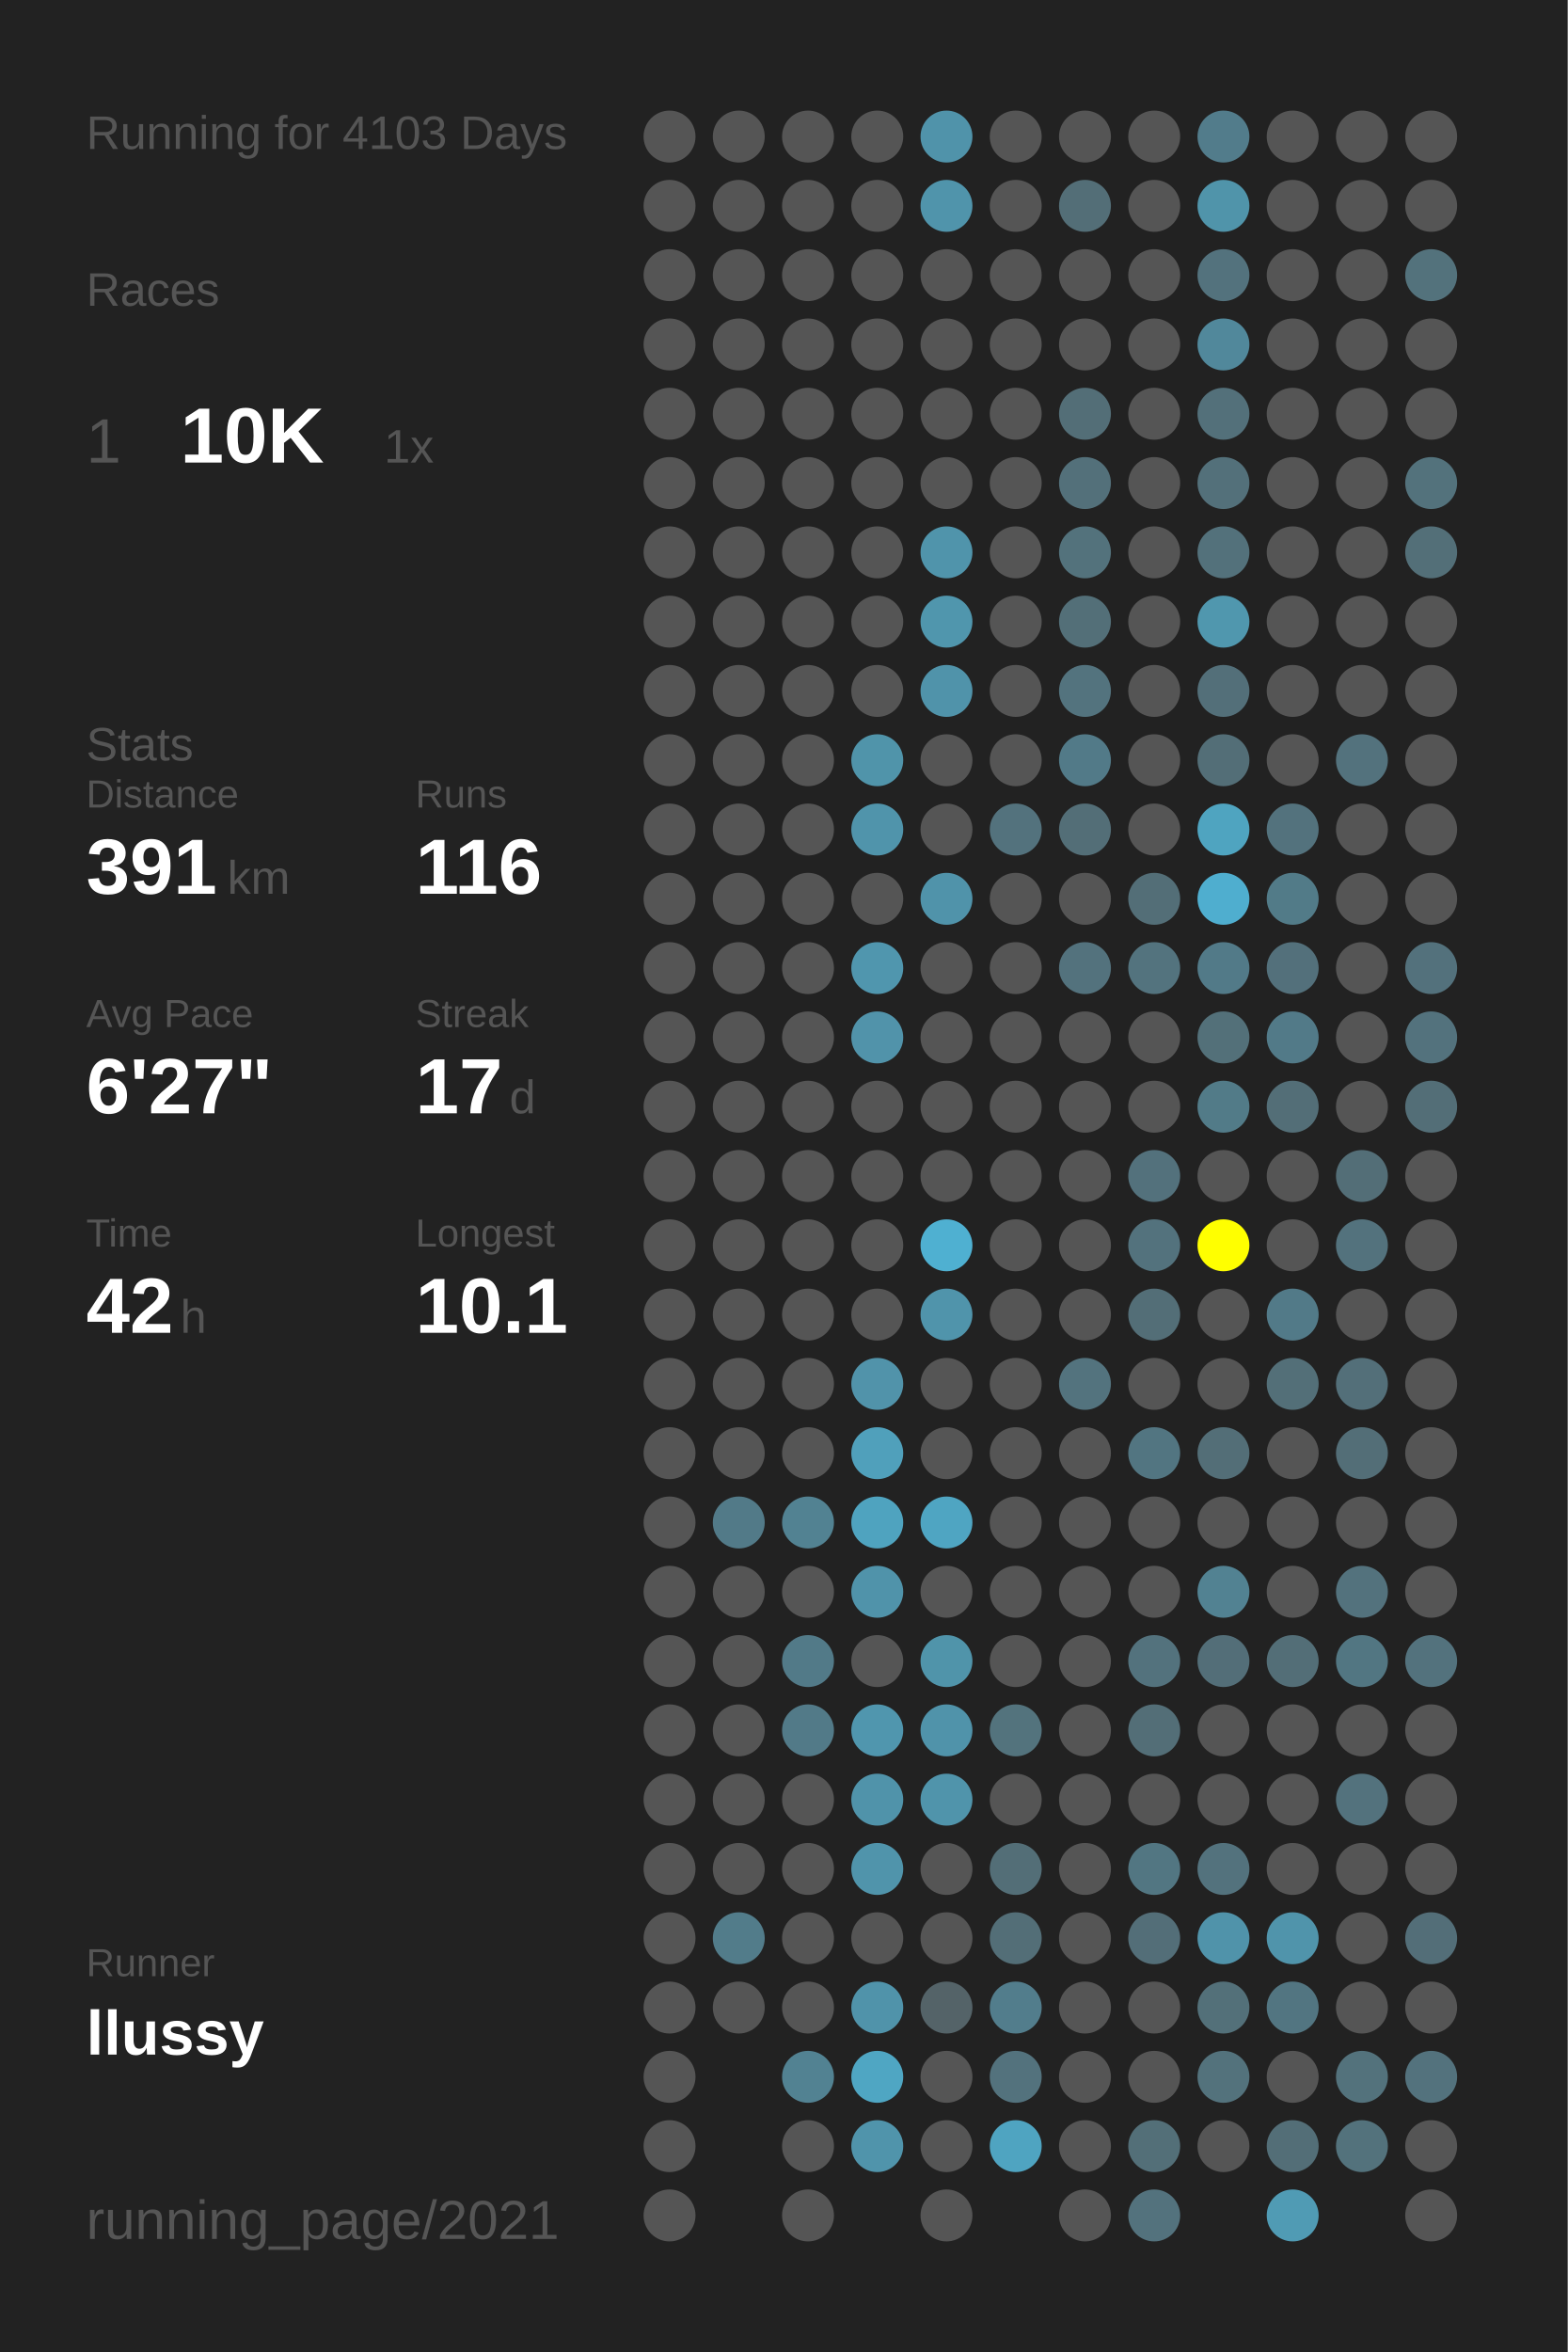
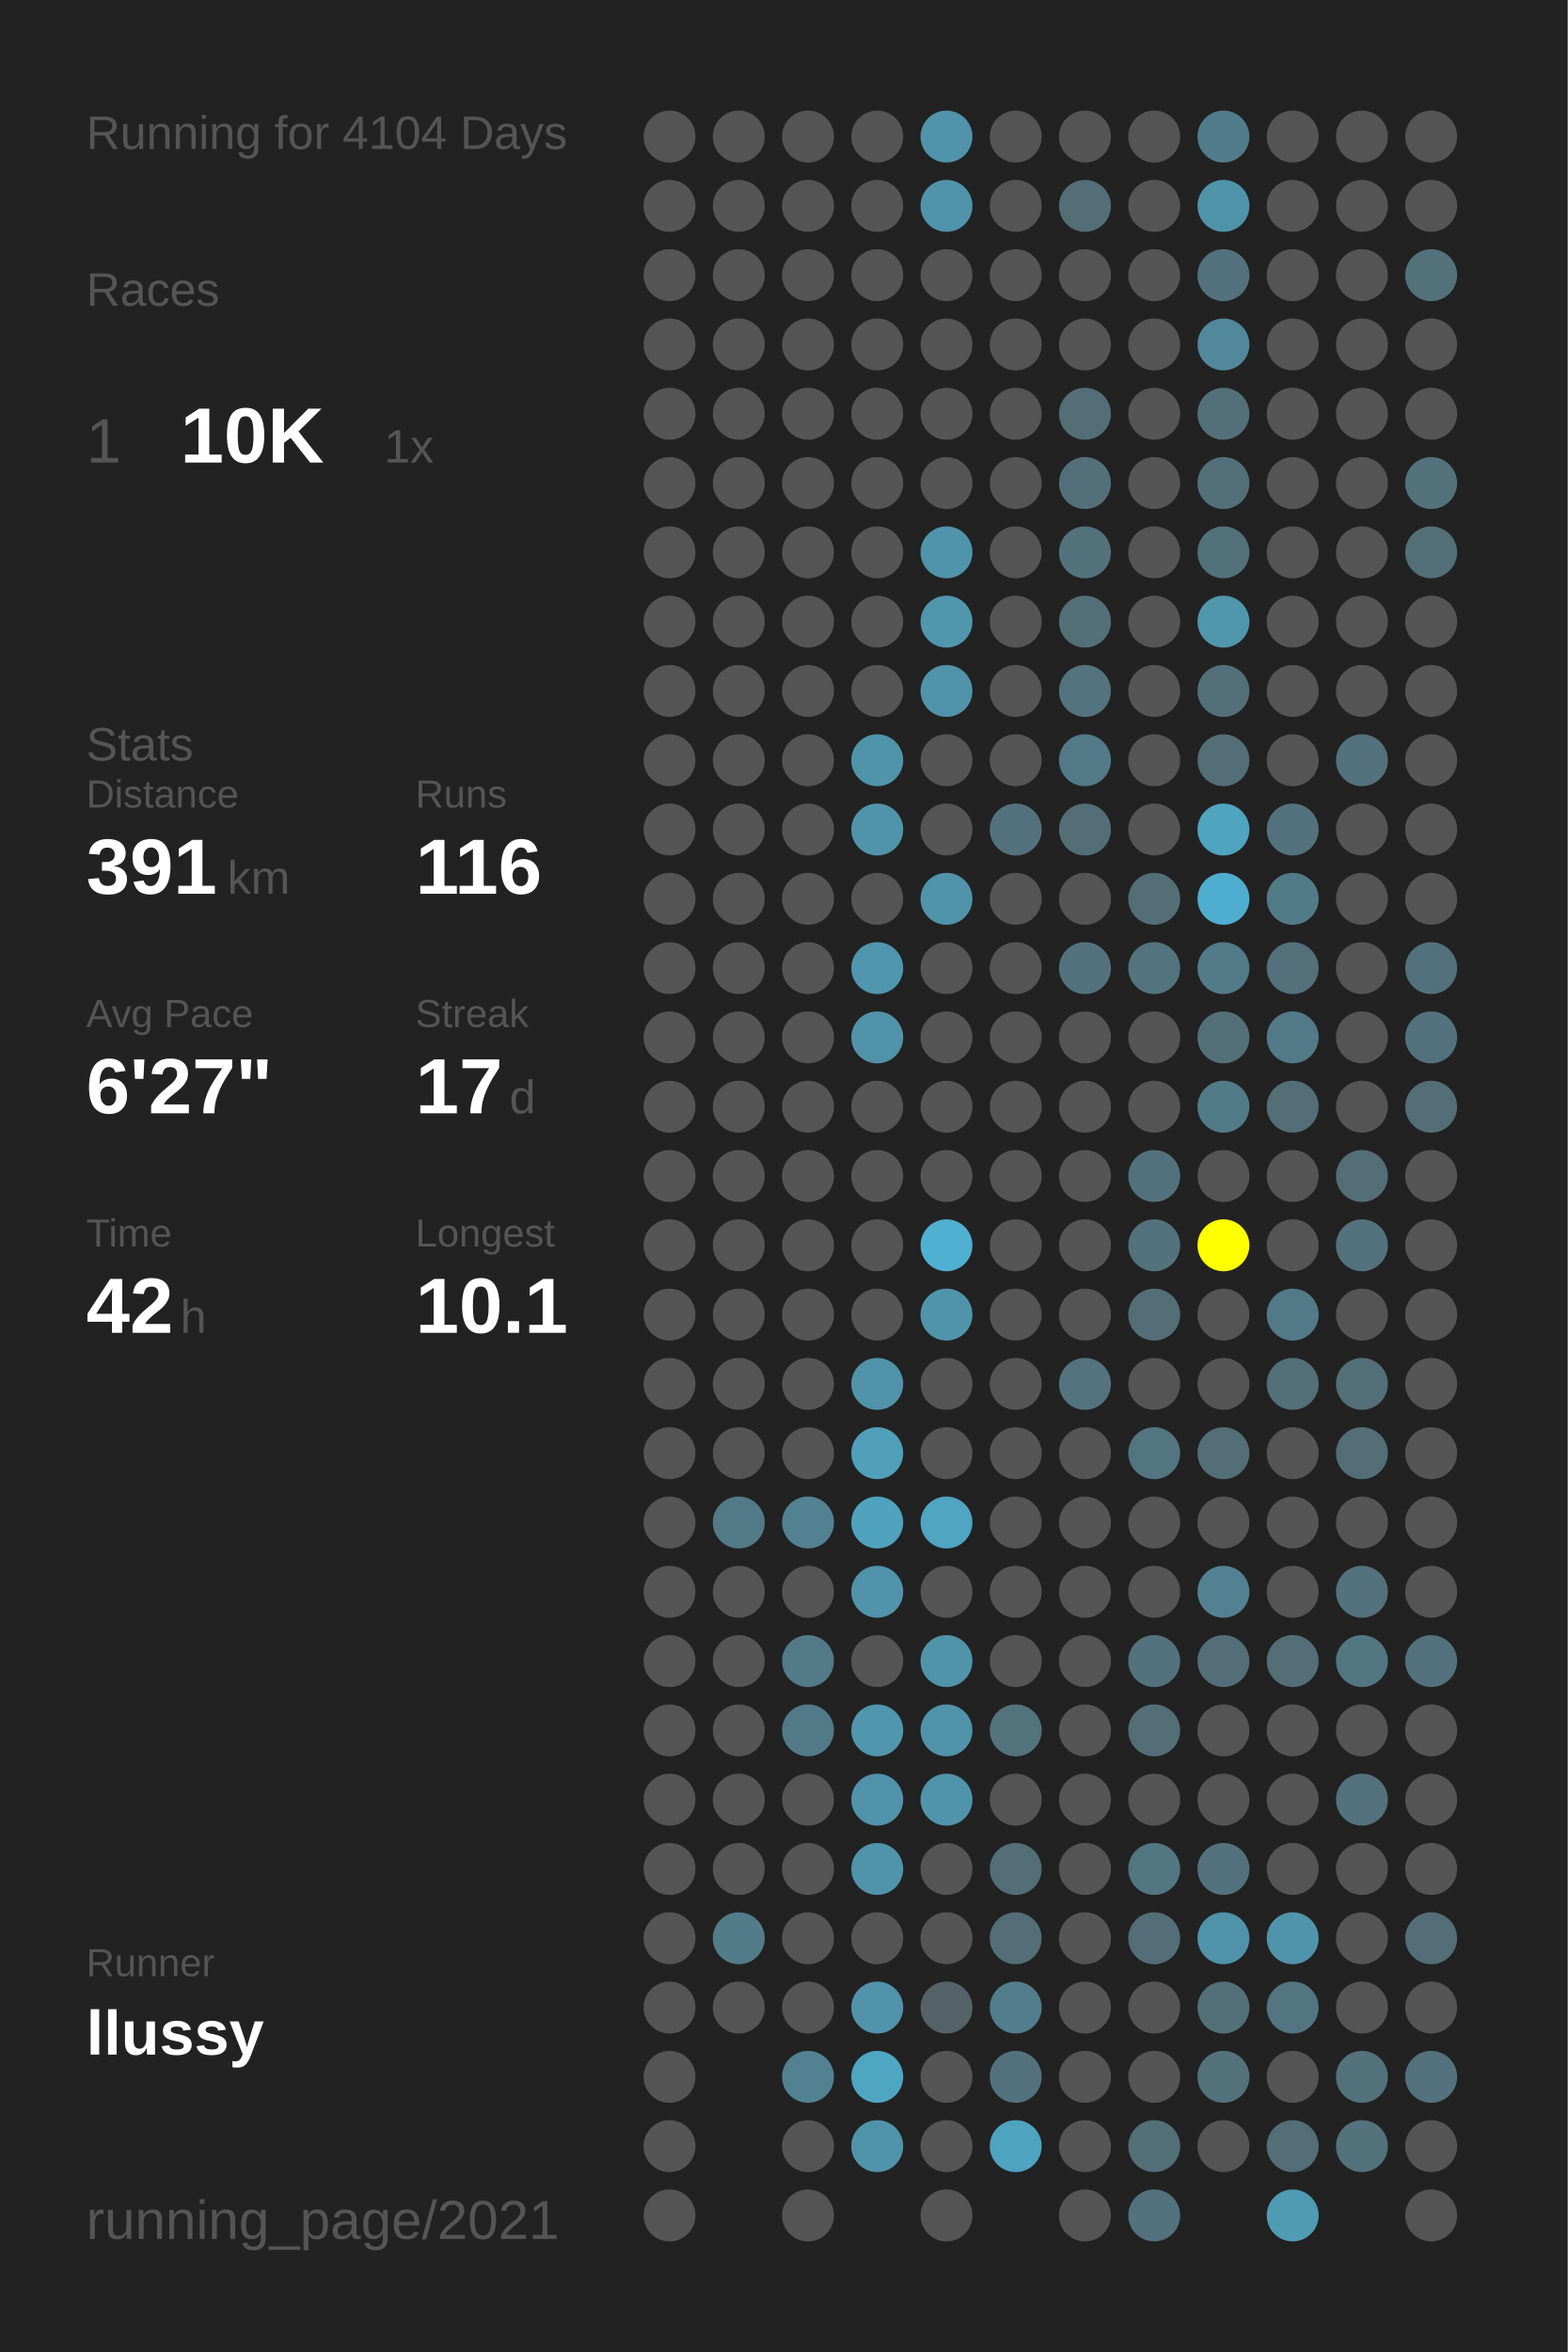
<svg xmlns="http://www.w3.org/2000/svg" baseProfile="full" height="300mm" version="1.1" viewBox="0,0,200,300" width="200mm">
  <defs />
  <rect fill="#222222" height="300" width="200" x="0" y="0" />
-   <text fill="#555555" style="font-size:6px; font-family:Arial;" x="11" y="19">Running for 4103 Days</text>
+   <text fill="#555555" style="font-size:6px; font-family:Arial;" x="11" y="19">Running for 4104 Days</text>
  <text fill="#555555" style="font-size:6px; font-family:Arial;" x="11" y="39">Races</text>
  <text fill="#555555" style="font-size:8px; font-family:Arial;" x="11" y="59">1</text>
  <text fill="#FFFFFF" style="font-size:10px; font-family:Arial; font-weight:bold;" x="23" y="59">10K</text>
  <text fill="#555555" style="font-size:6px; font-family:Arial;" x="49" y="59">1x</text>
  <text fill="#555555" style="font-size:6px; font-family:Arial;" x="11" y="97">Stats</text>
  <text fill="#555555" style="font-size:5px; font-family:Arial;" x="11" y="103">Distance</text>
  <text fill="#FFFFFF" style="font-size:10px; font-family:Arial; font-weight:bold;" x="11" y="114">391</text>
  <text fill="#555555" style="font-size:6px; font-family:Arial;" x="29" y="114">km</text>
  <text fill="#555555" style="font-size:5px; font-family:Arial;" x="53" y="103">Runs</text>
  <text fill="#FFFFFF" style="font-size:10px; font-family:Arial; font-weight:bold;" x="53" y="114">116</text>
  <text fill="#555555" style="font-size:5px; font-family:Arial;" x="11" y="131">Avg Pace</text>
  <text fill="#FFFFFF" style="font-size:10px; font-family:Arial; font-weight:bold;" x="11" y="142">6'27"</text>
  <text fill="#555555" style="font-size:5px; font-family:Arial;" x="53" y="131">Streak</text>
  <text fill="#FFFFFF" style="font-size:10px; font-family:Arial; font-weight:bold;" x="53" y="142">17</text>
  <text fill="#555555" style="font-size:6px; font-family:Arial;" x="65" y="142">d</text>
  <text fill="#555555" style="font-size:5px; font-family:Arial;" x="11" y="159">Time</text>
  <text fill="#FFFFFF" style="font-size:10px; font-family:Arial; font-weight:bold;" x="11" y="170">42</text>
  <text fill="#555555" style="font-size:6px; font-family:Arial;" x="23" y="170">h</text>
  <text fill="#555555" style="font-size:5px; font-family:Arial;" x="53" y="159">Longest</text>
  <text fill="#FFFFFF" style="font-size:10px; font-family:Arial; font-weight:bold;" x="53" y="170">10.1</text>
  <text fill="#555555" style="font-size:5px; font-family:Arial;" x="11" y="252.065">Runner</text>
  <text fill="#FFFFFF" style="font-size:8px; font-family:Arial; font-weight:bold;" x="11" y="262.065">llussy</text>
  <text fill="#555555" style="font-size:7px; font-family:Arial;" x="11" y="285.581">running_page/2021</text>
  <circle cx="85.417" cy="17.419" fill="#555555" r="3.312" />
  <circle cx="85.417" cy="26.258" fill="#555555" r="3.312" />
  <circle cx="85.417" cy="35.097" fill="#555555" r="3.312" />
  <circle cx="85.417" cy="43.935" fill="#555555" r="3.312" />
  <circle cx="85.417" cy="52.774" fill="#555555" r="3.312" />
  <circle cx="85.417" cy="61.613" fill="#555555" r="3.312" />
  <circle cx="85.417" cy="70.452" fill="#555555" r="3.312" />
  <circle cx="85.417" cy="79.29" fill="#555555" r="3.312" />
  <circle cx="85.417" cy="88.129" fill="#555555" r="3.312" />
  <circle cx="85.417" cy="96.968" fill="#555555" r="3.312" />
  <circle cx="85.417" cy="105.806" fill="#555555" r="3.312" />
  <circle cx="85.417" cy="114.645" fill="#555555" r="3.312" />
  <circle cx="85.417" cy="123.484" fill="#555555" r="3.312" />
  <circle cx="85.417" cy="132.323" fill="#555555" r="3.312" />
  <circle cx="85.417" cy="141.161" fill="#555555" r="3.312" />
  <circle cx="85.417" cy="150" fill="#555555" r="3.312" />
  <circle cx="85.417" cy="158.839" fill="#555555" r="3.312" />
  <circle cx="85.417" cy="167.677" fill="#555555" r="3.312" />
  <circle cx="85.417" cy="176.516" fill="#555555" r="3.312" />
  <circle cx="85.417" cy="185.355" fill="#555555" r="3.312" />
  <circle cx="85.417" cy="194.194" fill="#555555" r="3.312" />
  <circle cx="85.417" cy="203.032" fill="#555555" r="3.312" />
  <circle cx="85.417" cy="211.871" fill="#555555" r="3.312" />
  <circle cx="85.417" cy="220.71" fill="#555555" r="3.312" />
  <circle cx="85.417" cy="229.548" fill="#555555" r="3.312" />
  <circle cx="85.417" cy="238.387" fill="#555555" r="3.312" />
  <circle cx="85.417" cy="247.226" fill="#555555" r="3.312" />
  <circle cx="85.417" cy="256.065" fill="#555555" r="3.312" />
  <circle cx="85.417" cy="264.903" fill="#555555" r="3.312" />
  <circle cx="85.417" cy="273.742" fill="#555555" r="3.312" />
  <circle cx="85.417" cy="282.581" fill="#555555" r="3.312" />
  <circle cx="94.25" cy="17.419" fill="#555555" r="3.312" />
  <circle cx="94.25" cy="26.258" fill="#555555" r="3.312" />
  <circle cx="94.25" cy="35.097" fill="#555555" r="3.312" />
  <circle cx="94.25" cy="43.935" fill="#555555" r="3.312" />
  <circle cx="94.25" cy="52.774" fill="#555555" r="3.312" />
  <circle cx="94.25" cy="61.613" fill="#555555" r="3.312" />
  <circle cx="94.25" cy="70.452" fill="#555555" r="3.312" />
  <circle cx="94.25" cy="79.29" fill="#555555" r="3.312" />
  <circle cx="94.25" cy="88.129" fill="#555555" r="3.312" />
  <circle cx="94.25" cy="96.968" fill="#555555" r="3.312" />
  <circle cx="94.25" cy="105.806" fill="#555555" r="3.312" />
  <circle cx="94.25" cy="114.645" fill="#555555" r="3.312" />
  <circle cx="94.25" cy="123.484" fill="#555555" r="3.312" />
  <circle cx="94.25" cy="132.323" fill="#555555" r="3.312" />
  <circle cx="94.25" cy="141.161" fill="#555555" r="3.312" />
  <circle cx="94.25" cy="150" fill="#555555" r="3.312" />
  <circle cx="94.25" cy="158.839" fill="#555555" r="3.312" />
  <circle cx="94.25" cy="167.677" fill="#555555" r="3.312" />
  <circle cx="94.25" cy="176.516" fill="#555555" r="3.312" />
  <circle cx="94.25" cy="185.355" fill="#555555" r="3.312" />
  <circle cx="94.25" cy="194.194" fill="#527a88" r="3.312" />
  <circle cx="94.25" cy="203.032" fill="#555555" r="3.312" />
  <circle cx="94.25" cy="211.871" fill="#555555" r="3.312" />
  <circle cx="94.25" cy="220.71" fill="#555555" r="3.312" />
  <circle cx="94.25" cy="229.548" fill="#555555" r="3.312" />
  <circle cx="94.25" cy="238.387" fill="#555555" r="3.312" />
  <circle cx="94.25" cy="247.226" fill="#527c8a" r="3.312" />
  <circle cx="94.25" cy="256.065" fill="#555555" r="3.312" />
  <circle cx="103.083" cy="17.419" fill="#555555" r="3.312" />
  <circle cx="103.083" cy="26.258" fill="#555555" r="3.312" />
  <circle cx="103.083" cy="35.097" fill="#555555" r="3.312" />
  <circle cx="103.083" cy="43.935" fill="#555555" r="3.312" />
  <circle cx="103.083" cy="52.774" fill="#555555" r="3.312" />
  <circle cx="103.083" cy="61.613" fill="#555555" r="3.312" />
  <circle cx="103.083" cy="70.452" fill="#555555" r="3.312" />
  <circle cx="103.083" cy="79.29" fill="#555555" r="3.312" />
  <circle cx="103.083" cy="88.129" fill="#555555" r="3.312" />
  <circle cx="103.083" cy="96.968" fill="#555555" r="3.312" />
  <circle cx="103.083" cy="105.806" fill="#555555" r="3.312" />
  <circle cx="103.083" cy="114.645" fill="#555555" r="3.312" />
  <circle cx="103.083" cy="123.484" fill="#555555" r="3.312" />
  <circle cx="103.083" cy="132.323" fill="#555555" r="3.312" />
  <circle cx="103.083" cy="141.161" fill="#555555" r="3.312" />
  <circle cx="103.083" cy="150" fill="#555555" r="3.312" />
  <circle cx="103.083" cy="158.839" fill="#555555" r="3.312" />
  <circle cx="103.083" cy="167.677" fill="#555555" r="3.312" />
  <circle cx="103.083" cy="176.516" fill="#555555" r="3.312" />
  <circle cx="103.083" cy="185.355" fill="#555555" r="3.312" />
  <circle cx="103.083" cy="194.194" fill="#528292" r="3.312" />
  <circle cx="103.083" cy="203.032" fill="#555555" r="3.312" />
  <circle cx="103.083" cy="211.871" fill="#527a88" r="3.312" />
  <circle cx="103.083" cy="220.71" fill="#527a88" r="3.312" />
  <circle cx="103.083" cy="229.548" fill="#555555" r="3.312" />
  <circle cx="103.083" cy="238.387" fill="#555555" r="3.312" />
  <circle cx="103.083" cy="247.226" fill="#555555" r="3.312" />
  <circle cx="103.083" cy="256.065" fill="#555555" r="3.312" />
  <circle cx="103.083" cy="264.903" fill="#528292" r="3.312" />
  <circle cx="103.083" cy="273.742" fill="#555555" r="3.312" />
  <circle cx="103.083" cy="282.581" fill="#555555" r="3.312" />
  <circle cx="111.917" cy="17.419" fill="#555555" r="3.312" />
  <circle cx="111.917" cy="26.258" fill="#555555" r="3.312" />
  <circle cx="111.917" cy="35.097" fill="#555555" r="3.312" />
  <circle cx="111.917" cy="43.935" fill="#555555" r="3.312" />
  <circle cx="111.917" cy="52.774" fill="#555555" r="3.312" />
  <circle cx="111.917" cy="61.613" fill="#555555" r="3.312" />
  <circle cx="111.917" cy="70.452" fill="#555555" r="3.312" />
  <circle cx="111.917" cy="79.29" fill="#555555" r="3.312" />
  <circle cx="111.917" cy="88.129" fill="#555555" r="3.312" />
  <circle cx="111.917" cy="96.968" fill="#5094aa" r="3.312" />
  <circle cx="111.917" cy="105.806" fill="#5094ab" r="3.312" />
  <circle cx="111.917" cy="114.645" fill="#555555" r="3.312" />
  <circle cx="111.917" cy="123.484" fill="#5096ae" r="3.312" />
  <circle cx="111.917" cy="132.323" fill="#5193aa" r="3.312" />
  <circle cx="111.917" cy="141.161" fill="#555555" r="3.312" />
  <circle cx="111.917" cy="150" fill="#555555" r="3.312" />
  <circle cx="111.917" cy="158.839" fill="#555555" r="3.312" />
  <circle cx="111.917" cy="167.677" fill="#555555" r="3.312" />
  <circle cx="111.917" cy="176.516" fill="#5193aa" r="3.312" />
  <circle cx="111.917" cy="185.355" fill="#50a0bb" r="3.312" />
  <circle cx="111.917" cy="194.194" fill="#4fa3bf" r="3.312" />
  <circle cx="111.917" cy="203.032" fill="#5093aa" r="3.312" />
  <circle cx="111.917" cy="211.871" fill="#555555" r="3.312" />
  <circle cx="111.917" cy="220.71" fill="#5096ae" r="3.312" />
  <circle cx="111.917" cy="229.548" fill="#5093aa" r="3.312" />
  <circle cx="111.917" cy="238.387" fill="#5094ab" r="3.312" />
  <circle cx="111.917" cy="247.226" fill="#555555" r="3.312" />
  <circle cx="111.917" cy="256.065" fill="#5093aa" r="3.312" />
  <circle cx="111.917" cy="264.903" fill="#4fa6c3" r="3.312" />
  <circle cx="111.917" cy="273.742" fill="#5094ab" r="3.312" />
  <circle cx="120.75" cy="17.419" fill="#5093aa" r="3.312" />
  <circle cx="120.75" cy="26.258" fill="#5094ab" r="3.312" />
  <circle cx="120.75" cy="35.097" fill="#555555" r="3.312" />
  <circle cx="120.75" cy="43.935" fill="#555555" r="3.312" />
  <circle cx="120.75" cy="52.774" fill="#555555" r="3.312" />
  <circle cx="120.75" cy="61.613" fill="#555555" r="3.312" />
  <circle cx="120.75" cy="70.452" fill="#5094ab" r="3.312" />
  <circle cx="120.75" cy="79.29" fill="#5096ad" r="3.312" />
  <circle cx="120.75" cy="88.129" fill="#5093aa" r="3.312" />
  <circle cx="120.75" cy="96.968" fill="#555555" r="3.312" />
  <circle cx="120.75" cy="105.806" fill="#555555" r="3.312" />
  <circle cx="120.75" cy="114.645" fill="#5093aa" r="3.312" />
  <circle cx="120.75" cy="123.484" fill="#555555" r="3.312" />
  <circle cx="120.75" cy="132.323" fill="#555555" r="3.312" />
  <circle cx="120.75" cy="141.161" fill="#555555" r="3.312" />
  <circle cx="120.75" cy="150" fill="#555555" r="3.312" />
  <circle cx="120.75" cy="158.839" fill="#4fb0d1" r="3.312" />
  <circle cx="120.75" cy="167.677" fill="#5094ab" r="3.312" />
  <circle cx="120.75" cy="176.516" fill="#555555" r="3.312" />
  <circle cx="120.75" cy="185.355" fill="#555555" r="3.312" />
  <circle cx="120.75" cy="194.194" fill="#4fa5c2" r="3.312" />
  <circle cx="120.75" cy="203.032" fill="#555555" r="3.312" />
  <circle cx="120.75" cy="211.871" fill="#5094aa" r="3.312" />
  <circle cx="120.75" cy="220.71" fill="#5093aa" r="3.312" />
  <circle cx="120.75" cy="229.548" fill="#5094ab" r="3.312" />
  <circle cx="120.75" cy="238.387" fill="#555555" r="3.312" />
  <circle cx="120.75" cy="247.226" fill="#555555" r="3.312" />
  <circle cx="120.75" cy="256.065" fill="#546368" r="3.312" />
  <circle cx="120.75" cy="264.903" fill="#555555" r="3.312" />
  <circle cx="120.75" cy="273.742" fill="#555555" r="3.312" />
  <circle cx="120.75" cy="282.581" fill="#555555" r="3.312" />
  <circle cx="129.583" cy="17.419" fill="#555555" r="3.312" />
  <circle cx="129.583" cy="26.258" fill="#555555" r="3.312" />
  <circle cx="129.583" cy="35.097" fill="#555555" r="3.312" />
  <circle cx="129.583" cy="43.935" fill="#555555" r="3.312" />
  <circle cx="129.583" cy="52.774" fill="#555555" r="3.312" />
  <circle cx="129.583" cy="61.613" fill="#555555" r="3.312" />
  <circle cx="129.583" cy="70.452" fill="#555555" r="3.312" />
  <circle cx="129.583" cy="79.29" fill="#555555" r="3.312" />
  <circle cx="129.583" cy="88.129" fill="#555555" r="3.312" />
  <circle cx="129.583" cy="96.968" fill="#555555" r="3.312" />
  <circle cx="129.583" cy="105.806" fill="#53727d" r="3.312" />
  <circle cx="129.583" cy="114.645" fill="#555555" r="3.312" />
  <circle cx="129.583" cy="123.484" fill="#555555" r="3.312" />
  <circle cx="129.583" cy="132.323" fill="#555555" r="3.312" />
  <circle cx="129.583" cy="141.161" fill="#555555" r="3.312" />
  <circle cx="129.583" cy="150" fill="#555555" r="3.312" />
  <circle cx="129.583" cy="158.839" fill="#555555" r="3.312" />
  <circle cx="129.583" cy="167.677" fill="#555555" r="3.312" />
  <circle cx="129.583" cy="176.516" fill="#555555" r="3.312" />
  <circle cx="129.583" cy="185.355" fill="#555555" r="3.312" />
  <circle cx="129.583" cy="194.194" fill="#555555" r="3.312" />
  <circle cx="129.583" cy="203.032" fill="#555555" r="3.312" />
  <circle cx="129.583" cy="211.871" fill="#555555" r="3.312" />
  <circle cx="129.583" cy="220.71" fill="#53737d" r="3.312" />
  <circle cx="129.583" cy="229.548" fill="#555555" r="3.312" />
  <circle cx="129.583" cy="238.387" fill="#536e77" r="3.312" />
  <circle cx="129.583" cy="247.226" fill="#536e77" r="3.312" />
  <circle cx="129.583" cy="256.065" fill="#527d8c" r="3.312" />
  <circle cx="129.583" cy="264.903" fill="#53727d" r="3.312" />
  <circle cx="129.583" cy="273.742" fill="#4fa4c1" r="3.312" />
  <circle cx="138.417" cy="17.419" fill="#555555" r="3.312" />
  <circle cx="138.417" cy="26.258" fill="#536e77" r="3.312" />
  <circle cx="138.417" cy="35.097" fill="#555555" r="3.312" />
  <circle cx="138.417" cy="43.935" fill="#555555" r="3.312" />
  <circle cx="138.417" cy="52.774" fill="#536e77" r="3.312" />
  <circle cx="138.417" cy="61.613" fill="#53707a" r="3.312" />
  <circle cx="138.417" cy="70.452" fill="#53727c" r="3.312" />
  <circle cx="138.417" cy="79.29" fill="#536f78" r="3.312" />
  <circle cx="138.417" cy="88.129" fill="#53737e" r="3.312" />
  <circle cx="138.417" cy="96.968" fill="#527a88" r="3.312" />
  <circle cx="138.417" cy="105.806" fill="#536e77" r="3.312" />
  <circle cx="138.417" cy="114.645" fill="#555555" r="3.312" />
  <circle cx="138.417" cy="123.484" fill="#53727d" r="3.312" />
  <circle cx="138.417" cy="132.323" fill="#555555" r="3.312" />
  <circle cx="138.417" cy="141.161" fill="#555555" r="3.312" />
  <circle cx="138.417" cy="150" fill="#555555" r="3.312" />
  <circle cx="138.417" cy="158.839" fill="#555555" r="3.312" />
  <circle cx="138.417" cy="167.677" fill="#555555" r="3.312" />
  <circle cx="138.417" cy="176.516" fill="#53737e" r="3.312" />
  <circle cx="138.417" cy="185.355" fill="#555555" r="3.312" />
  <circle cx="138.417" cy="194.194" fill="#555555" r="3.312" />
  <circle cx="138.417" cy="203.032" fill="#555555" r="3.312" />
  <circle cx="138.417" cy="211.871" fill="#555555" r="3.312" />
  <circle cx="138.417" cy="220.71" fill="#555555" r="3.312" />
  <circle cx="138.417" cy="229.548" fill="#555555" r="3.312" />
  <circle cx="138.417" cy="238.387" fill="#555555" r="3.312" />
  <circle cx="138.417" cy="247.226" fill="#555555" r="3.312" />
  <circle cx="138.417" cy="256.065" fill="#555555" r="3.312" />
  <circle cx="138.417" cy="264.903" fill="#555555" r="3.312" />
  <circle cx="138.417" cy="273.742" fill="#555555" r="3.312" />
  <circle cx="138.417" cy="282.581" fill="#555555" r="3.312" />
  <circle cx="147.25" cy="17.419" fill="#555555" r="3.312" />
  <circle cx="147.25" cy="26.258" fill="#555555" r="3.312" />
  <circle cx="147.25" cy="35.097" fill="#555555" r="3.312" />
  <circle cx="147.25" cy="43.935" fill="#555555" r="3.312" />
  <circle cx="147.25" cy="52.774" fill="#555555" r="3.312" />
  <circle cx="147.25" cy="61.613" fill="#555555" r="3.312" />
  <circle cx="147.25" cy="70.452" fill="#555555" r="3.312" />
  <circle cx="147.25" cy="79.29" fill="#555555" r="3.312" />
  <circle cx="147.25" cy="88.129" fill="#555555" r="3.312" />
  <circle cx="147.25" cy="96.968" fill="#555555" r="3.312" />
  <circle cx="147.25" cy="105.806" fill="#555555" r="3.312" />
  <circle cx="147.25" cy="114.645" fill="#536e77" r="3.312" />
  <circle cx="147.25" cy="123.484" fill="#53737e" r="3.312" />
  <circle cx="147.25" cy="132.323" fill="#555555" r="3.312" />
  <circle cx="147.25" cy="141.161" fill="#555555" r="3.312" />
  <circle cx="147.25" cy="150" fill="#53717c" r="3.312" />
  <circle cx="147.25" cy="158.839" fill="#53727d" r="3.312" />
  <circle cx="147.25" cy="167.677" fill="#536e77" r="3.312" />
  <circle cx="147.25" cy="176.516" fill="#555555" r="3.312" />
  <circle cx="147.25" cy="185.355" fill="#527581" r="3.312" />
  <circle cx="147.25" cy="194.194" fill="#555555" r="3.312" />
  <circle cx="147.25" cy="203.032" fill="#555555" r="3.312" />
  <circle cx="147.25" cy="211.871" fill="#53727d" r="3.312" />
  <circle cx="147.25" cy="220.71" fill="#536e77" r="3.312" />
  <circle cx="147.25" cy="229.548" fill="#555555" r="3.312" />
  <circle cx="147.25" cy="238.387" fill="#527682" r="3.312" />
  <circle cx="147.25" cy="247.226" fill="#536e78" r="3.312" />
  <circle cx="147.25" cy="256.065" fill="#555555" r="3.312" />
  <circle cx="147.25" cy="264.903" fill="#555555" r="3.312" />
  <circle cx="147.25" cy="273.742" fill="#536f78" r="3.312" />
  <circle cx="147.25" cy="282.581" fill="#53727d" r="3.312" />
  <circle cx="156.083" cy="17.419" fill="#527c8b" r="3.312" />
  <circle cx="156.083" cy="26.258" fill="#5094aa" r="3.312" />
  <circle cx="156.083" cy="35.097" fill="#53727d" r="3.312" />
  <circle cx="156.083" cy="43.935" fill="#51889b" r="3.312" />
  <circle cx="156.083" cy="52.774" fill="#53707a" r="3.312" />
  <circle cx="156.083" cy="61.613" fill="#53707a" r="3.312" />
  <circle cx="156.083" cy="70.452" fill="#53717b" r="3.312" />
  <circle cx="156.083" cy="79.29" fill="#5097ae" r="3.312" />
  <circle cx="156.083" cy="88.129" fill="#536f79" r="3.312" />
  <circle cx="156.083" cy="96.968" fill="#536e77" r="3.312" />
  <circle cx="156.083" cy="105.806" fill="#4fa4c0" r="3.312" />
  <circle cx="156.083" cy="114.645" fill="#4faecf" r="3.312" />
  <circle cx="156.083" cy="123.484" fill="#527a88" r="3.312" />
  <circle cx="156.083" cy="132.323" fill="#537079" r="3.312" />
  <circle cx="156.083" cy="141.161" fill="#527b88" r="3.312" />
  <circle cx="156.083" cy="150" fill="#555555" r="3.312" />
  <circle cx="156.083" cy="158.839" fill="#FFFF00" r="3.312" />
  <circle cx="156.083" cy="167.677" fill="#555555" r="3.312" />
  <circle cx="156.083" cy="176.516" fill="#555555" r="3.312" />
  <circle cx="156.083" cy="185.355" fill="#536e77" r="3.312" />
  <circle cx="156.083" cy="194.194" fill="#555555" r="3.312" />
  <circle cx="156.083" cy="203.032" fill="#528292" r="3.312" />
  <circle cx="156.083" cy="211.871" fill="#536e78" r="3.312" />
  <circle cx="156.083" cy="220.71" fill="#555555" r="3.312" />
  <circle cx="156.083" cy="229.548" fill="#555555" r="3.312" />
  <circle cx="156.083" cy="238.387" fill="#53727d" r="3.312" />
  <circle cx="156.083" cy="247.226" fill="#5093aa" r="3.312" />
  <circle cx="156.083" cy="256.065" fill="#537079" r="3.312" />
  <circle cx="156.083" cy="264.903" fill="#53727c" r="3.312" />
  <circle cx="156.083" cy="273.742" fill="#555555" r="3.312" />
  <circle cx="164.917" cy="17.419" fill="#555555" r="3.312" />
  <circle cx="164.917" cy="26.258" fill="#555555" r="3.312" />
  <circle cx="164.917" cy="35.097" fill="#555555" r="3.312" />
  <circle cx="164.917" cy="43.935" fill="#555555" r="3.312" />
  <circle cx="164.917" cy="52.774" fill="#555555" r="3.312" />
  <circle cx="164.917" cy="61.613" fill="#555555" r="3.312" />
  <circle cx="164.917" cy="70.452" fill="#555555" r="3.312" />
  <circle cx="164.917" cy="79.29" fill="#555555" r="3.312" />
  <circle cx="164.917" cy="88.129" fill="#555555" r="3.312" />
  <circle cx="164.917" cy="96.968" fill="#555555" r="3.312" />
  <circle cx="164.917" cy="105.806" fill="#53727d" r="3.312" />
  <circle cx="164.917" cy="114.645" fill="#527b88" r="3.312" />
  <circle cx="164.917" cy="123.484" fill="#53707b" r="3.312" />
  <circle cx="164.917" cy="132.323" fill="#527a88" r="3.312" />
  <circle cx="164.917" cy="141.161" fill="#536e77" r="3.312" />
  <circle cx="164.917" cy="150" fill="#555555" r="3.312" />
  <circle cx="164.917" cy="158.839" fill="#555555" r="3.312" />
  <circle cx="164.917" cy="167.677" fill="#527a88" r="3.312" />
  <circle cx="164.917" cy="176.516" fill="#536f78" r="3.312" />
  <circle cx="164.917" cy="185.355" fill="#555555" r="3.312" />
  <circle cx="164.917" cy="194.194" fill="#555555" r="3.312" />
  <circle cx="164.917" cy="203.032" fill="#555555" r="3.312" />
  <circle cx="164.917" cy="211.871" fill="#536e77" r="3.312" />
  <circle cx="164.917" cy="220.71" fill="#555555" r="3.312" />
  <circle cx="164.917" cy="229.548" fill="#555555" r="3.312" />
  <circle cx="164.917" cy="238.387" fill="#555555" r="3.312" />
  <circle cx="164.917" cy="247.226" fill="#5094ab" r="3.312" />
  <circle cx="164.917" cy="256.065" fill="#527581" r="3.312" />
  <circle cx="164.917" cy="264.903" fill="#555555" r="3.312" />
  <circle cx="164.917" cy="273.742" fill="#536e77" r="3.312" />
  <circle cx="164.917" cy="282.581" fill="#509bb4" r="3.312" />
  <circle cx="173.75" cy="17.419" fill="#555555" r="3.312" />
  <circle cx="173.75" cy="26.258" fill="#555555" r="3.312" />
  <circle cx="173.75" cy="35.097" fill="#555555" r="3.312" />
  <circle cx="173.75" cy="43.935" fill="#555555" r="3.312" />
  <circle cx="173.75" cy="52.774" fill="#555555" r="3.312" />
  <circle cx="173.75" cy="61.613" fill="#555555" r="3.312" />
  <circle cx="173.75" cy="70.452" fill="#555555" r="3.312" />
  <circle cx="173.75" cy="79.29" fill="#555555" r="3.312" />
  <circle cx="173.75" cy="88.129" fill="#555555" r="3.312" />
  <circle cx="173.75" cy="96.968" fill="#53727d" r="3.312" />
  <circle cx="173.75" cy="105.806" fill="#555555" r="3.312" />
  <circle cx="173.75" cy="114.645" fill="#555555" r="3.312" />
  <circle cx="173.75" cy="123.484" fill="#555555" r="3.312" />
  <circle cx="173.75" cy="132.323" fill="#555555" r="3.312" />
  <circle cx="173.75" cy="141.161" fill="#555555" r="3.312" />
  <circle cx="173.75" cy="150" fill="#536e77" r="3.312" />
  <circle cx="173.75" cy="158.839" fill="#53727d" r="3.312" />
  <circle cx="173.75" cy="167.677" fill="#555555" r="3.312" />
  <circle cx="173.75" cy="176.516" fill="#536f79" r="3.312" />
  <circle cx="173.75" cy="185.355" fill="#536e77" r="3.312" />
  <circle cx="173.75" cy="194.194" fill="#555555" r="3.312" />
  <circle cx="173.75" cy="203.032" fill="#53727d" r="3.312" />
  <circle cx="173.75" cy="211.871" fill="#527682" r="3.312" />
  <circle cx="173.75" cy="220.71" fill="#555555" r="3.312" />
  <circle cx="173.75" cy="229.548" fill="#53727d" r="3.312" />
  <circle cx="173.75" cy="238.387" fill="#555555" r="3.312" />
  <circle cx="173.75" cy="247.226" fill="#555555" r="3.312" />
  <circle cx="173.75" cy="256.065" fill="#555555" r="3.312" />
  <circle cx="173.75" cy="264.903" fill="#53727c" r="3.312" />
  <circle cx="173.75" cy="273.742" fill="#53727c" r="3.312" />
  <circle cx="182.583" cy="17.419" fill="#555555" r="3.312" />
  <circle cx="182.583" cy="26.258" fill="#555555" r="3.312" />
  <circle cx="182.583" cy="35.097" fill="#53727c" r="3.312" />
  <circle cx="182.583" cy="43.935" fill="#555555" r="3.312" />
  <circle cx="182.583" cy="52.774" fill="#555555" r="3.312" />
  <circle cx="182.583" cy="61.613" fill="#53727c" r="3.312" />
  <circle cx="182.583" cy="70.452" fill="#536f78" r="3.312" />
  <circle cx="182.583" cy="79.29" fill="#555555" r="3.312" />
  <circle cx="182.583" cy="88.129" fill="#555555" r="3.312" />
  <circle cx="182.583" cy="96.968" fill="#555555" r="3.312" />
  <circle cx="182.583" cy="105.806" fill="#555555" r="3.312" />
  <circle cx="182.583" cy="114.645" fill="#555555" r="3.312" />
  <circle cx="182.583" cy="123.484" fill="#53717c" r="3.312" />
  <circle cx="182.583" cy="132.323" fill="#53727d" r="3.312" />
  <circle cx="182.583" cy="141.161" fill="#536e77" r="3.312" />
  <circle cx="182.583" cy="150" fill="#555555" r="3.312" />
  <circle cx="182.583" cy="158.839" fill="#555555" r="3.312" />
  <circle cx="182.583" cy="167.677" fill="#555555" r="3.312" />
  <circle cx="182.583" cy="176.516" fill="#555555" r="3.312" />
  <circle cx="182.583" cy="185.355" fill="#555555" r="3.312" />
  <circle cx="182.583" cy="194.194" fill="#555555" r="3.312" />
  <circle cx="182.583" cy="203.032" fill="#555555" r="3.312" />
  <circle cx="182.583" cy="211.871" fill="#53727d" r="3.312" />
  <circle cx="182.583" cy="220.71" fill="#555555" r="3.312" />
  <circle cx="182.583" cy="229.548" fill="#555555" r="3.312" />
  <circle cx="182.583" cy="238.387" fill="#555555" r="3.312" />
  <circle cx="182.583" cy="247.226" fill="#536e78" r="3.312" />
  <circle cx="182.583" cy="256.065" fill="#555555" r="3.312" />
  <circle cx="182.583" cy="264.903" fill="#53727d" r="3.312" />
  <circle cx="182.583" cy="273.742" fill="#555555" r="3.312" />
  <circle cx="182.583" cy="282.581" fill="#555555" r="3.312" />
</svg>
